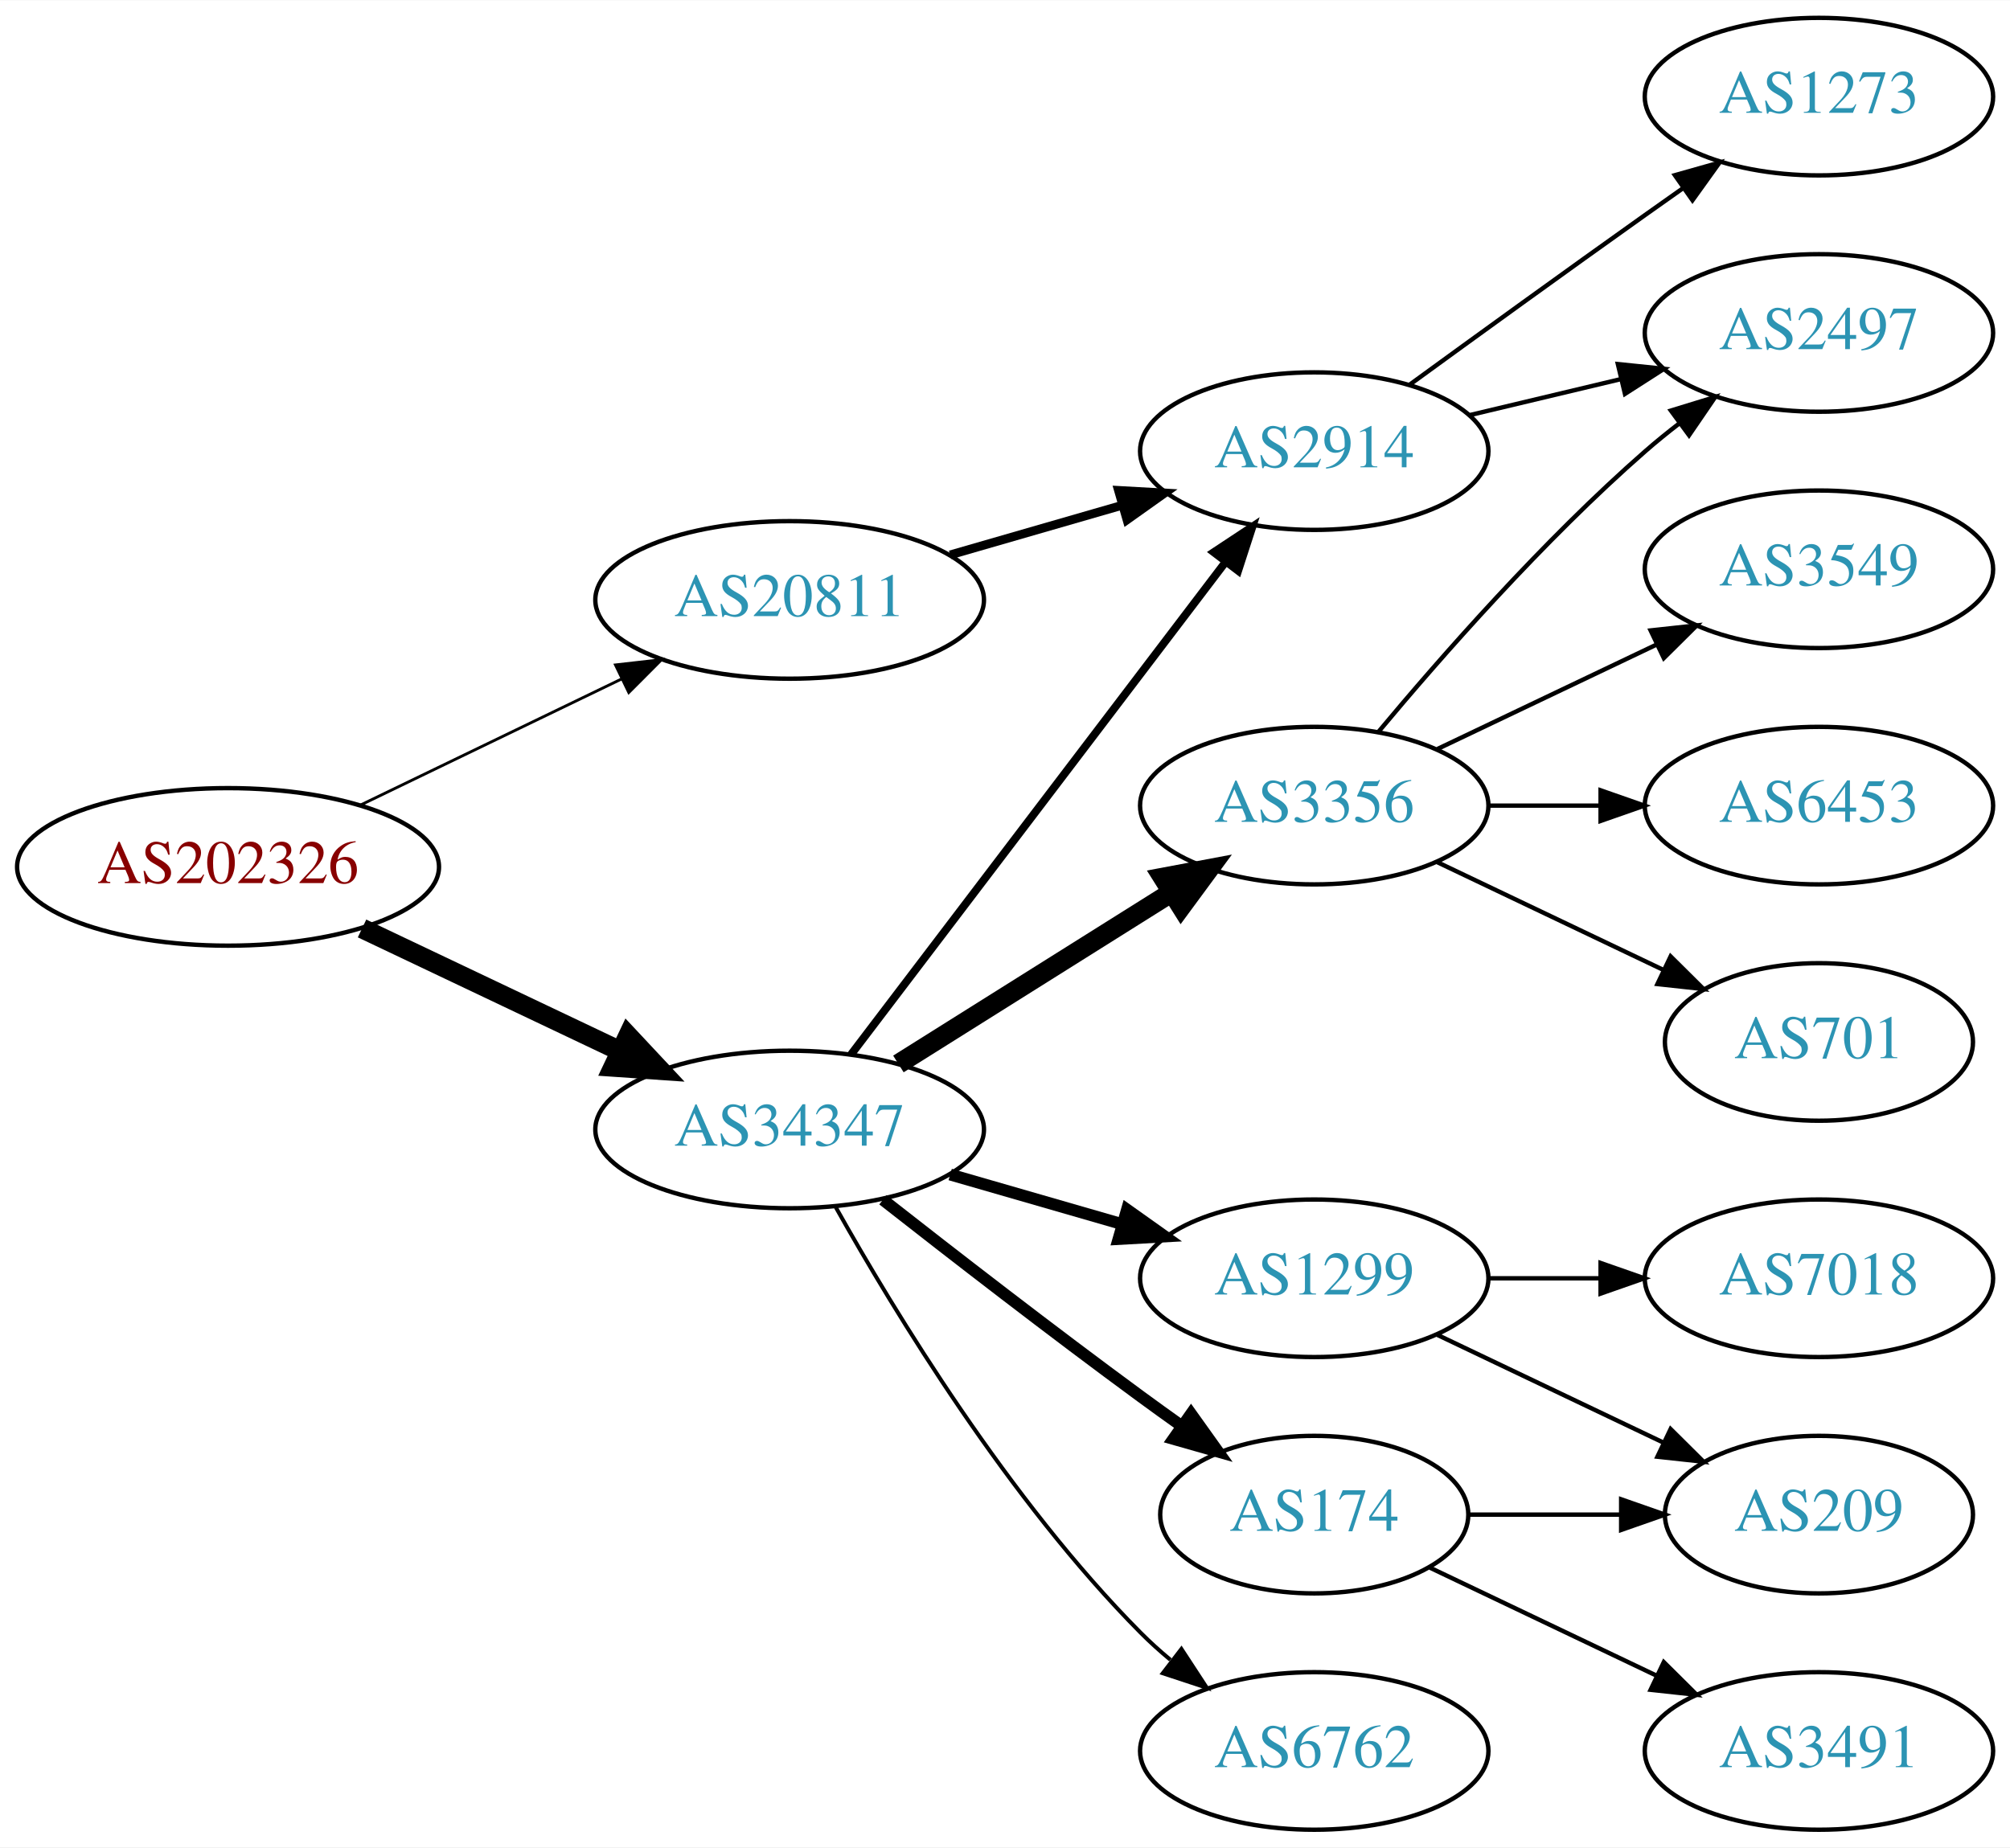
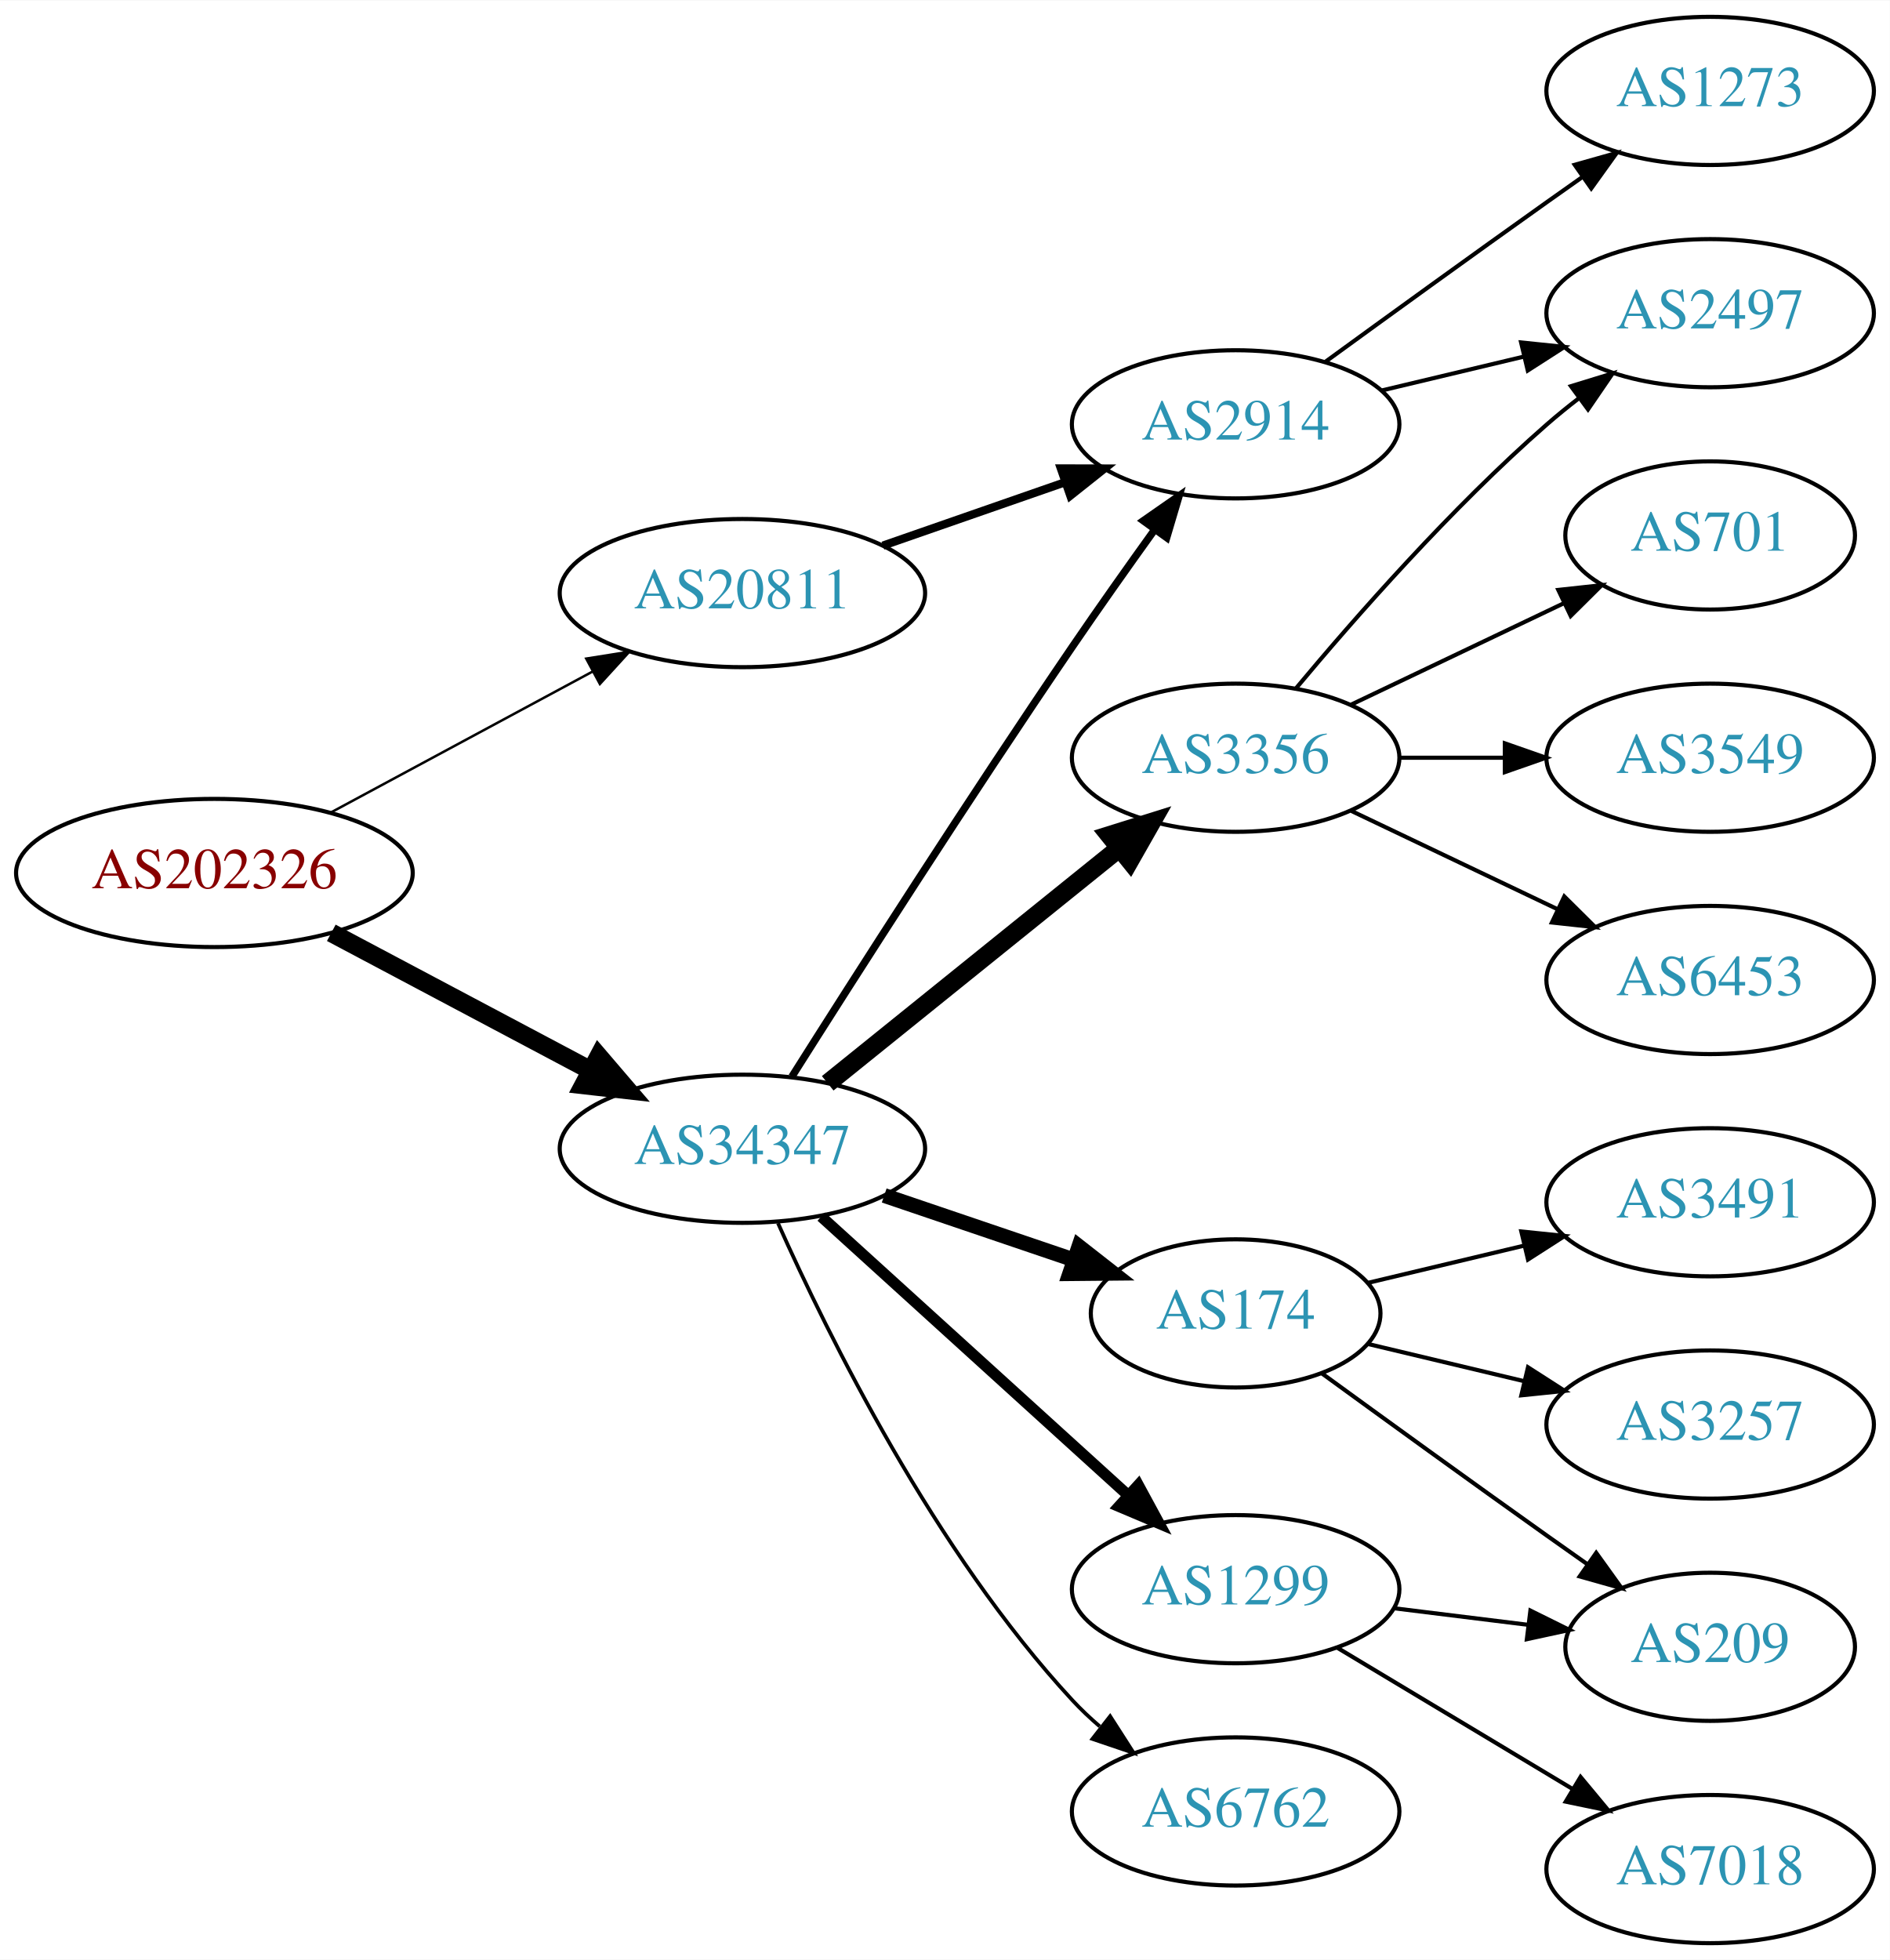
- <svg xmlns="http://www.w3.org/2000/svg" xmlns:xlink="http://www.w3.org/1999/xlink" width="459pt" height="422pt" viewBox="0.00 0.00 459.17 422.00">
-   <g id="graph0" class="graph" transform="scale(1 1) rotate(0) translate(4 418)">
-     <polygon fill="white" stroke="none" points="-4,4 -4,-418 455.17,-418 455.17,4 -4,4" />
+ <svg xmlns="http://www.w3.org/2000/svg" xmlns:xlink="http://www.w3.org/1999/xlink" width="459pt" height="476pt" viewBox="0.00 0.00 459.17 476.00">
+   <g id="graph0" class="graph" transform="scale(1 1) rotate(0) translate(4 472)">
+     <polygon fill="white" stroke="none" points="-4,4 -4,-472 455.17,-472 455.17,4 -4,4" />
    <g id="node1" class="node">
      <g id="a_node1">
        <a xlink:href="/asn/202326" xlink:title="AS202326 ~ odissea [AT]">
-           <ellipse fill="#ffffff" stroke="black" cx="48.096" cy="-220" rx="48.192" ry="18" />
-           <text text-anchor="middle" x="48.096" y="-216.3" font-family="Times,serif" font-size="14.00" fill="#880000">AS202326</text>
+           <ellipse fill="#ffffff" stroke="black" cx="48.096" cy="-260" rx="48.192" ry="18" />
+           <text text-anchor="middle" x="48.096" y="-256.3" font-family="Times,serif" font-size="14.00" fill="#880000">AS202326</text>
        </a>
      </g>
    </g>
    <g id="node2" class="node">
      <g id="a_node2">
        <a xlink:href="/asn/20811" xlink:title="AS20811 ~ Brennercom S.p.A. [IT]">
-           <ellipse fill="#ffffff" stroke="black" cx="176.388" cy="-281" rx="44.393" ry="18" />
-           <text text-anchor="middle" x="176.388" y="-277.3" font-family="Times,serif" font-size="14.00" fill="#2c94b3">AS20811</text>
+           <ellipse fill="#ffffff" stroke="black" cx="176.388" cy="-328" rx="44.393" ry="18" />
+           <text text-anchor="middle" x="176.388" y="-324.3" font-family="Times,serif" font-size="14.00" fill="#2c94b3">AS20811</text>
        </a>
      </g>
    </g>
    <g id="edge1" class="edge">
-       <path fill="none" stroke="black" stroke-width="0.643" d="M78.387,-234.148C96.171,-242.738 119.042,-253.784 138.108,-262.994" />
-       <polygon fill="black" stroke="black" stroke-width="0.643" points="136.597,-266.151 147.124,-267.348 139.641,-259.847 136.597,-266.151" />
+       <path fill="none" stroke="black" stroke-width="0.6" d="M76.499,-274.755C95.121,-284.782 119.926,-298.137 140.034,-308.964" />
+       <polygon fill="black" stroke="black" stroke-width="0.6" points="138.439,-312.081 148.903,-313.74 141.758,-305.917 138.439,-312.081" />
    </g>
    <g id="node3" class="node">
      <g id="a_node3">
        <a xlink:href="/asn/34347" xlink:title="AS34347 ~ HALLAG Kommunal GmbH [AT]">
-           <ellipse fill="#ffffff" stroke="black" cx="176.388" cy="-160" rx="44.393" ry="18" />
-           <text text-anchor="middle" x="176.388" y="-156.3" font-family="Times,serif" font-size="14.00" fill="#2c94b3">AS34347</text>
+           <ellipse fill="#ffffff" stroke="black" cx="176.388" cy="-193" rx="44.393" ry="18" />
+           <text text-anchor="middle" x="176.388" y="-189.3" font-family="Times,serif" font-size="14.00" fill="#2c94b3">AS34347</text>
        </a>
      </g>
    </g>
    <g id="edge2" class="edge">
-       <path fill="none" stroke="black" stroke-width="4.5" d="M78.706,-205.933C96.294,-197.577 118.772,-186.898 137.627,-177.94" />
-       <polygon fill="black" stroke="black" stroke-width="4.5" points="139.49,-181.414 146.832,-173.566 136.11,-174.301 139.49,-181.414" />
+       <path fill="none" stroke="black" stroke-width="4.5" d="M76.499,-245.462C94.995,-235.65 119.591,-222.601 139.626,-211.972" />
+       <polygon fill="black" stroke="black" stroke-width="4.5" points="141.483,-215.444 148.471,-207.279 137.792,-208.488 141.483,-215.444" />
    </g>
    <g id="node4" class="node">
      <g id="a_node4">
        <a xlink:href="/asn/2914" xlink:title="AS2914 ~ NTT America, Inc. [US]">
-           <ellipse fill="#ffffff" stroke="black" cx="296.23" cy="-315" rx="39.794" ry="18" />
-           <text text-anchor="middle" x="296.23" y="-311.3" font-family="Times,serif" font-size="14.00" fill="#2c94b3">AS2914</text>
+           <ellipse fill="#ffffff" stroke="black" cx="296.23" cy="-369" rx="39.794" ry="18" />
+           <text text-anchor="middle" x="296.23" y="-365.3" font-family="Times,serif" font-size="14.00" fill="#2c94b3">AS2914</text>
        </a>
      </g>
    </g>
    <g id="edge3" class="edge">
-       <path fill="none" stroke="black" stroke-width="2" d="M213.064,-291.293C225.48,-294.876 239.536,-298.931 252.466,-302.662" />
-       <polygon fill="black" stroke="black" stroke-width="2" points="251.511,-306.029 262.09,-305.438 253.452,-299.303 251.511,-306.029" />
-     </g>
-     <g id="edge6" class="edge">
-       <path fill="none" stroke="black" stroke-width="1.8" d="M190.449,-177.18C211.154,-204.414 251.632,-257.654 275.766,-289.399" />
-       <polygon fill="black" stroke="black" stroke-width="1.8" points="273.272,-291.901 282.11,-297.743 278.844,-287.664 273.272,-291.901" />
+       <path fill="none" stroke="black" stroke-width="2" d="M210.527,-339.53C224.244,-344.302 240.284,-349.883 254.693,-354.896" />
+       <polygon fill="black" stroke="black" stroke-width="2" points="253.765,-358.279 264.36,-358.26 256.065,-351.668 253.765,-358.279" />
+     </g>
+     <g id="edge8" class="edge">
+       <path fill="none" stroke="black" stroke-width="1.8" d="M188.42,-210.538C203.502,-234.387 231.545,-278.281 256.584,-315 262.982,-324.383 270.179,-334.542 276.613,-343.489" />
+       <polygon fill="black" stroke="black" stroke-width="1.8" points="273.802,-345.576 282.496,-351.632 279.476,-341.476 273.802,-345.576" />
    </g>
    <g id="node7" class="node">
      <g id="a_node7">
-         <a xlink:href="/asn/3356" xlink:title="AS3356 ~ Level 3 Parent, LLC [US]">
-           <ellipse fill="#ffffff" stroke="black" cx="296.23" cy="-234" rx="39.794" ry="18" />
-           <text text-anchor="middle" x="296.23" y="-230.3" font-family="Times,serif" font-size="14.00" fill="#2c94b3">AS3356</text>
-         </a>
-       </g>
-     </g>
-     <g id="edge7" class="edge">
-       <path fill="none" stroke="black" stroke-width="4.5" d="M201.235,-174.975C219.198,-186.255 243.999,-201.829 263.615,-214.147" />
-       <polygon fill="black" stroke="black" stroke-width="4.5" points="261.658,-217.567 272.22,-219.551 265.846,-210.898 261.658,-217.567" />
+         <a xlink:href="/asn/1299" xlink:title="AS1299 ~ Telia Carrier [EU]">
+           <ellipse fill="#ffffff" stroke="black" cx="296.23" cy="-86" rx="39.794" ry="18" />
+           <text text-anchor="middle" x="296.23" y="-82.3" font-family="Times,serif" font-size="14.00" fill="#2c94b3">AS1299</text>
+         </a>
+       </g>
+     </g>
+     <g id="edge6" class="edge">
+       <path fill="none" stroke="black" stroke-width="2.7" d="M195.542,-176.516C215.525,-158.372 247.777,-129.087 270.162,-108.761" />
+       <polygon fill="black" stroke="black" stroke-width="2.7" points="272.582,-111.292 277.633,-101.978 267.876,-106.109 272.582,-111.292" />
    </g>
    <g id="node8" class="node">
      <g id="a_node8">
-         <a xlink:href="/asn/1299" xlink:title="AS1299 ~ Telia Carrier [EU]">
-           <ellipse fill="#ffffff" stroke="black" cx="296.23" cy="-126" rx="39.794" ry="18" />
-           <text text-anchor="middle" x="296.23" y="-122.3" font-family="Times,serif" font-size="14.00" fill="#2c94b3">AS1299</text>
-         </a>
-       </g>
-     </g>
-     <g id="edge8" class="edge">
-       <path fill="none" stroke="black" stroke-width="2.7" d="M213.064,-149.707C225.48,-146.124 239.536,-142.069 252.466,-138.338" />
-       <polygon fill="black" stroke="black" stroke-width="2.7" points="253.452,-141.697 262.09,-135.562 251.511,-134.971 253.452,-141.697" />
+         <a xlink:href="/asn/174" xlink:title="AS174 ~ Cogent Communications [US]">
+           <ellipse fill="#ffffff" stroke="black" cx="296.23" cy="-153" rx="35.194" ry="18" />
+           <text text-anchor="middle" x="296.23" y="-149.3" font-family="Times,serif" font-size="14.00" fill="#2c94b3">AS174</text>
+         </a>
+       </g>
+     </g>
+     <g id="edge7" class="edge">
+       <path fill="none" stroke="black" stroke-width="3.6" d="M210.841,-181.645C225.105,-176.803 241.835,-171.124 256.621,-166.105" />
+       <polygon fill="black" stroke="black" stroke-width="3.6" points="258.148,-169.283 266.492,-162.755 255.898,-162.655 258.148,-169.283" />
    </g>
    <g id="node9" class="node">
      <g id="a_node9">
-         <a xlink:href="/asn/174" xlink:title="AS174 ~ Cogent Communications [US]">
-           <ellipse fill="#ffffff" stroke="black" cx="296.23" cy="-72" rx="35.194" ry="18" />
-           <text text-anchor="middle" x="296.23" y="-68.3" font-family="Times,serif" font-size="14.00" fill="#2c94b3">AS174</text>
+         <a xlink:href="/asn/3356" xlink:title="AS3356 ~ Level 3 Parent, LLC [US]">
+           <ellipse fill="#ffffff" stroke="black" cx="296.23" cy="-288" rx="39.794" ry="18" />
+           <text text-anchor="middle" x="296.23" y="-284.3" font-family="Times,serif" font-size="14.00" fill="#2c94b3">AS3356</text>
        </a>
      </g>
    </g>
    <g id="edge9" class="edge">
-       <path fill="none" stroke="black" stroke-width="2.7" d="M197.701,-143.937C213.583,-131.481 236.295,-113.888 256.584,-99 259.598,-96.788 262.768,-94.505 265.941,-92.248" />
-       <polygon fill="black" stroke="black" stroke-width="2.7" points="268.086,-95.018 274.245,-86.397 264.054,-89.296 268.086,-95.018" />
+       <path fill="none" stroke="black" stroke-width="4.5" d="M197.112,-208.901C216.517,-224.544 246.303,-248.557 267.967,-266.021" />
+       <polygon fill="black" stroke="black" stroke-width="4.5" points="265.577,-269.153 275.834,-272.363 270.52,-263.022 265.577,-269.153" />
    </g>
    <g id="node10" class="node">
      <g id="a_node10">
        <a xlink:href="/asn/6762" xlink:title="AS6762 ~ TELECOM ITALIA SPARKLE S.p.A. [IT]">
-           <ellipse fill="#ffffff" stroke="black" cx="296.23" cy="-18" rx="39.794" ry="18" />
-           <text text-anchor="middle" x="296.23" y="-14.3" font-family="Times,serif" font-size="14.00" fill="#2c94b3">AS6762</text>
+           <ellipse fill="#ffffff" stroke="black" cx="296.23" cy="-32" rx="39.794" ry="18" />
+           <text text-anchor="middle" x="296.23" y="-28.3" font-family="Times,serif" font-size="14.00" fill="#2c94b3">AS6762</text>
        </a>
      </g>
    </g>
    <g id="edge10" class="edge">
-       <path fill="none" stroke="black" stroke-width="0.9" d="M186.947,-142.196C200.359,-118.274 226.517,-75.27 256.584,-45 258.693,-42.877 260.987,-40.809 263.372,-38.825" />
-       <polygon fill="black" stroke="black" stroke-width="0.9" points="265.888,-41.306 271.686,-32.438 261.623,-35.755 265.888,-41.306" />
+       <path fill="none" stroke="black" stroke-width="0.9" d="M185.034,-174.926C197.229,-147.583 223.153,-95.074 256.584,-59 258.618,-56.805 260.859,-54.686 263.207,-52.667" />
+       <polygon fill="black" stroke="black" stroke-width="0.9" points="265.734,-55.134 271.454,-46.216 261.421,-49.62 265.734,-55.134" />
    </g>
    <g id="node5" class="node">
      <g id="a_node5">
        <a xlink:href="/asn/1273" xlink:title="AS1273 ~ Vodafone Group PLC [EU]">
-           <ellipse fill="#ffffff" stroke="black" cx="411.523" cy="-396" rx="39.794" ry="18" />
-           <text text-anchor="middle" x="411.523" y="-392.3" font-family="Times,serif" font-size="14.00" fill="#2c94b3">AS1273</text>
+           <ellipse fill="#ffffff" stroke="black" cx="411.523" cy="-450" rx="39.794" ry="18" />
+           <text text-anchor="middle" x="411.523" y="-446.3" font-family="Times,serif" font-size="14.00" fill="#2c94b3">AS1273</text>
        </a>
      </g>
    </g>
    <g id="edge4" class="edge">
-       <path fill="none" stroke="black" d="M318.078,-330.222C333.012,-341.091 353.626,-356.025 371.877,-369 374.697,-371.005 377.64,-373.085 380.588,-375.159" />
-       <polygon fill="black" stroke="black" points="378.616,-378.05 388.813,-380.926 382.634,-372.319 378.616,-378.05" />
+       <path fill="none" stroke="black" d="M318.078,-384.222C333.012,-395.091 353.626,-410.025 371.877,-423 374.697,-425.005 377.64,-427.085 380.588,-429.159" />
+       <polygon fill="black" stroke="black" points="378.616,-432.05 388.813,-434.926 382.634,-426.319 378.616,-432.05" />
    </g>
    <g id="node6" class="node">
      <g id="a_node6">
        <a xlink:href="/asn/2497" xlink:title="AS2497 ~ Internet Initiative Japan Inc. [JP]">
-           <ellipse fill="#ffffff" stroke="black" cx="411.523" cy="-342" rx="39.794" ry="18" />
-           <text text-anchor="middle" x="411.523" y="-338.3" font-family="Times,serif" font-size="14.00" fill="#2c94b3">AS2497</text>
+           <ellipse fill="#ffffff" stroke="black" cx="411.523" cy="-396" rx="39.794" ry="18" />
+           <text text-anchor="middle" x="411.523" y="-392.3" font-family="Times,serif" font-size="14.00" fill="#2c94b3">AS2497</text>
        </a>
      </g>
    </g>
    <g id="edge5" class="edge">
-       <path fill="none" stroke="black" d="M331.837,-323.248C342.709,-325.838 354.863,-328.735 366.305,-331.462" />
-       <polygon fill="black" stroke="black" points="365.589,-334.889 376.128,-333.803 367.212,-328.08 365.589,-334.889" />
-     </g>
-     <g id="edge11" class="edge">
-       <path fill="none" stroke="black" d="M310.86,-250.817C325.143,-267.929 348.689,-294.745 371.877,-315 374.342,-317.154 376.981,-319.294 379.678,-321.372" />
-       <polygon fill="black" stroke="black" points="377.703,-324.264 387.832,-327.37 381.851,-318.625 377.703,-324.264" />
+       <path fill="none" stroke="black" d="M331.837,-377.248C342.709,-379.838 354.863,-382.735 366.305,-385.462" />
+       <polygon fill="black" stroke="black" points="365.589,-388.889 376.128,-387.803 367.212,-382.08 365.589,-388.889" />
    </g>
    <g id="node11" class="node">
      <g id="a_node11">
+         <a xlink:href="/asn/209" xlink:title="AS209 ~ CenturyLink Communications, LLC [US]">
+           <ellipse fill="#ffffff" stroke="black" cx="411.523" cy="-72" rx="35.194" ry="18" />
+           <text text-anchor="middle" x="411.523" y="-68.3" font-family="Times,serif" font-size="14.00" fill="#2c94b3">AS209</text>
+         </a>
+       </g>
+     </g>
+     <g id="edge11" class="edge">
+       <path fill="none" stroke="black" d="M334.64,-81.377C345.093,-80.085 356.537,-78.671 367.295,-77.342" />
+       <polygon fill="black" stroke="black" points="367.851,-80.8 377.346,-76.1 366.992,-73.853 367.851,-80.8" />
+     </g>
+     <g id="node12" class="node">
+       <g id="a_node12">
+         <a xlink:href="/asn/7018" xlink:title="AS7018 ~ AT&amp;T Services, Inc. [US]">
+           <ellipse fill="#ffffff" stroke="black" cx="411.523" cy="-18" rx="39.794" ry="18" />
+           <text text-anchor="middle" x="411.523" y="-14.3" font-family="Times,serif" font-size="14.00" fill="#2c94b3">AS7018</text>
+         </a>
+       </g>
+     </g>
+     <g id="edge12" class="edge">
+       <path fill="none" stroke="black" d="M320.98,-71.745C337.597,-61.771 359.993,-48.329 378.229,-37.383" />
+       <polygon fill="black" stroke="black" points="380.032,-40.384 386.804,-32.236 376.429,-34.382 380.032,-40.384" />
+     </g>
+     <g id="edge15" class="edge">
+       <path fill="none" stroke="black" d="M317.126,-138.471C332.128,-127.55 353.235,-112.253 371.877,-99 375.087,-96.718 378.456,-94.339 381.811,-91.982" />
+       <polygon fill="black" stroke="black" points="383.839,-94.834 390.021,-86.23 379.823,-89.101 383.839,-94.834" />
+     </g>
+     <g id="node13" class="node">
+       <g id="a_node13">
+         <a xlink:href="/asn/3491" xlink:title="AS3491 ~ PCCW Global, Inc. [US]">
+           <ellipse fill="#ffffff" stroke="black" cx="411.523" cy="-180" rx="39.794" ry="18" />
+           <text text-anchor="middle" x="411.523" y="-176.3" font-family="Times,serif" font-size="14.00" fill="#2c94b3">AS3491</text>
+         </a>
+       </g>
+     </g>
+     <g id="edge13" class="edge">
+       <path fill="none" stroke="black" d="M328.488,-160.449C340.168,-163.233 353.663,-166.449 366.293,-169.459" />
+       <polygon fill="black" stroke="black" points="365.645,-172.903 376.184,-171.816 367.268,-166.093 365.645,-172.903" />
+     </g>
+     <g id="node14" class="node">
+       <g id="a_node14">
+         <a xlink:href="/asn/3257" xlink:title="AS3257 ~ GTT [DE]">
+           <ellipse fill="#ffffff" stroke="black" cx="411.523" cy="-126" rx="39.794" ry="18" />
+           <text text-anchor="middle" x="411.523" y="-122.3" font-family="Times,serif" font-size="14.00" fill="#2c94b3">AS3257</text>
+         </a>
+       </g>
+     </g>
+     <g id="edge14" class="edge">
+       <path fill="none" stroke="black" d="M328.488,-145.551C340.168,-142.767 353.663,-139.551 366.293,-136.541" />
+       <polygon fill="black" stroke="black" points="367.268,-139.907 376.184,-134.184 365.645,-133.097 367.268,-139.907" />
+     </g>
+     <g id="edge18" class="edge">
+       <path fill="none" stroke="black" d="M310.86,-304.817C325.143,-321.929 348.689,-348.745 371.877,-369 374.342,-371.154 376.981,-373.294 379.678,-375.372" />
+       <polygon fill="black" stroke="black" points="377.703,-378.264 387.832,-381.37 381.851,-372.625 377.703,-378.264" />
+     </g>
+     <g id="node15" class="node">
+       <g id="a_node15">
+         <a xlink:href="/asn/701" xlink:title="AS701 ~ UUNET [US]">
+           <ellipse fill="#ffffff" stroke="black" cx="411.523" cy="-342" rx="35.194" ry="18" />
+           <text text-anchor="middle" x="411.523" y="-338.3" font-family="Times,serif" font-size="14.00" fill="#2c94b3">AS701</text>
+         </a>
+       </g>
+     </g>
+     <g id="edge16" class="edge">
+       <path fill="none" stroke="black" d="M324.367,-300.934C339.798,-308.29 359.284,-317.577 375.819,-325.459" />
+       <polygon fill="black" stroke="black" points="374.628,-328.768 385.161,-329.911 377.64,-322.449 374.628,-328.768" />
+     </g>
+     <g id="node16" class="node">
+       <g id="a_node16">
        <a xlink:href="/asn/3549" xlink:title="AS3549 ~ Level 3 Parent, LLC [US]">
          <ellipse fill="#ffffff" stroke="black" cx="411.523" cy="-288" rx="39.794" ry="18" />
          <text text-anchor="middle" x="411.523" y="-284.3" font-family="Times,serif" font-size="14.00" fill="#2c94b3">AS3549</text>
        </a>
      </g>
    </g>
-     <g id="edge12" class="edge">
-       <path fill="none" stroke="black" d="M324.367,-246.934C339.361,-254.081 358.182,-263.052 374.405,-270.785" />
-       <polygon fill="black" stroke="black" points="373.075,-274.028 383.608,-275.171 376.087,-267.709 373.075,-274.028" />
-     </g>
-     <g id="node12" class="node">
-       <g id="a_node12">
+     <g id="edge17" class="edge">
+       <path fill="none" stroke="black" d="M335.902,-288C344.105,-288 352.869,-288 361.401,-288" />
+       <polygon fill="black" stroke="black" points="361.641,-291.5 371.641,-288 361.641,-284.5 361.641,-291.5" />
+     </g>
+     <g id="node17" class="node">
+       <g id="a_node17">
        <a xlink:href="/asn/6453" xlink:title="AS6453 ~ TATA COMMUNICATIONS (AMERICA) INC [US]">
          <ellipse fill="#ffffff" stroke="black" cx="411.523" cy="-234" rx="39.794" ry="18" />
          <text text-anchor="middle" x="411.523" y="-230.3" font-family="Times,serif" font-size="14.00" fill="#2c94b3">AS6453</text>
        </a>
      </g>
    </g>
-     <g id="edge13" class="edge">
-       <path fill="none" stroke="black" d="M335.902,-234C344.105,-234 352.869,-234 361.401,-234" />
-       <polygon fill="black" stroke="black" points="361.641,-237.5 371.641,-234 361.641,-230.5 361.641,-237.5" />
-     </g>
-     <g id="node13" class="node">
-       <g id="a_node13">
-         <a xlink:href="/asn/701" xlink:title="AS701 ~ UUNET [US]">
-           <ellipse fill="#ffffff" stroke="black" cx="411.523" cy="-180" rx="35.194" ry="18" />
-           <text text-anchor="middle" x="411.523" y="-176.3" font-family="Times,serif" font-size="14.00" fill="#2c94b3">AS701</text>
-         </a>
-       </g>
-     </g>
-     <g id="edge14" class="edge">
-       <path fill="none" stroke="black" d="M324.367,-221.066C339.798,-213.71 359.284,-204.423 375.819,-196.541" />
-       <polygon fill="black" stroke="black" points="377.64,-199.551 385.161,-192.089 374.628,-193.232 377.64,-199.551" />
-     </g>
-     <g id="node14" class="node">
-       <g id="a_node14">
-         <a xlink:href="/asn/7018" xlink:title="AS7018 ~ AT&amp;T Services, Inc. [US]">
-           <ellipse fill="#ffffff" stroke="black" cx="411.523" cy="-126" rx="39.794" ry="18" />
-           <text text-anchor="middle" x="411.523" y="-122.3" font-family="Times,serif" font-size="14.00" fill="#2c94b3">AS7018</text>
-         </a>
-       </g>
-     </g>
-     <g id="edge15" class="edge">
-       <path fill="none" stroke="black" d="M335.902,-126C344.105,-126 352.869,-126 361.401,-126" />
-       <polygon fill="black" stroke="black" points="361.641,-129.5 371.641,-126 361.641,-122.5 361.641,-129.5" />
-     </g>
-     <g id="node15" class="node">
-       <g id="a_node15">
-         <a xlink:href="/asn/209" xlink:title="AS209 ~ CenturyLink Communications, LLC [US]">
-           <ellipse fill="#ffffff" stroke="black" cx="411.523" cy="-72" rx="35.194" ry="18" />
-           <text text-anchor="middle" x="411.523" y="-68.3" font-family="Times,serif" font-size="14.00" fill="#2c94b3">AS209</text>
-         </a>
-       </g>
-     </g>
-     <g id="edge16" class="edge">
-       <path fill="none" stroke="black" d="M324.367,-113.066C339.798,-105.71 359.284,-96.423 375.819,-88.541" />
-       <polygon fill="black" stroke="black" points="377.64,-91.551 385.161,-84.089 374.628,-85.232 377.64,-91.551" />
-     </g>
-     <g id="edge17" class="edge">
-       <path fill="none" stroke="black" d="M331.529,-72C342.399,-72 354.577,-72 366.054,-72" />
-       <polygon fill="black" stroke="black" points="366.341,-75.5 376.341,-72 366.341,-68.5 366.341,-75.5" />
-     </g>
-     <g id="node16" class="node">
-       <g id="a_node16">
-         <a xlink:href="/asn/3491" xlink:title="AS3491 ~ PCCW Global, Inc. [US]">
-           <ellipse fill="#ffffff" stroke="black" cx="411.523" cy="-18" rx="39.794" ry="18" />
-           <text text-anchor="middle" x="411.523" y="-14.3" font-family="Times,serif" font-size="14.00" fill="#2c94b3">AS3491</text>
-         </a>
-       </g>
-     </g>
-     <g id="edge18" class="edge">
-       <path fill="none" stroke="black" d="M322.655,-59.881C337.958,-52.587 357.681,-43.187 374.563,-35.14" />
-       <polygon fill="black" stroke="black" points="376.082,-38.293 383.604,-30.831 373.071,-31.974 376.082,-38.293" />
+     <g id="edge19" class="edge">
+       <path fill="none" stroke="black" d="M324.367,-275.066C339.361,-267.919 358.182,-258.948 374.405,-251.215" />
+       <polygon fill="black" stroke="black" points="376.087,-254.291 383.608,-246.829 373.075,-247.972 376.087,-254.291" />
    </g>
  </g>
</svg>
